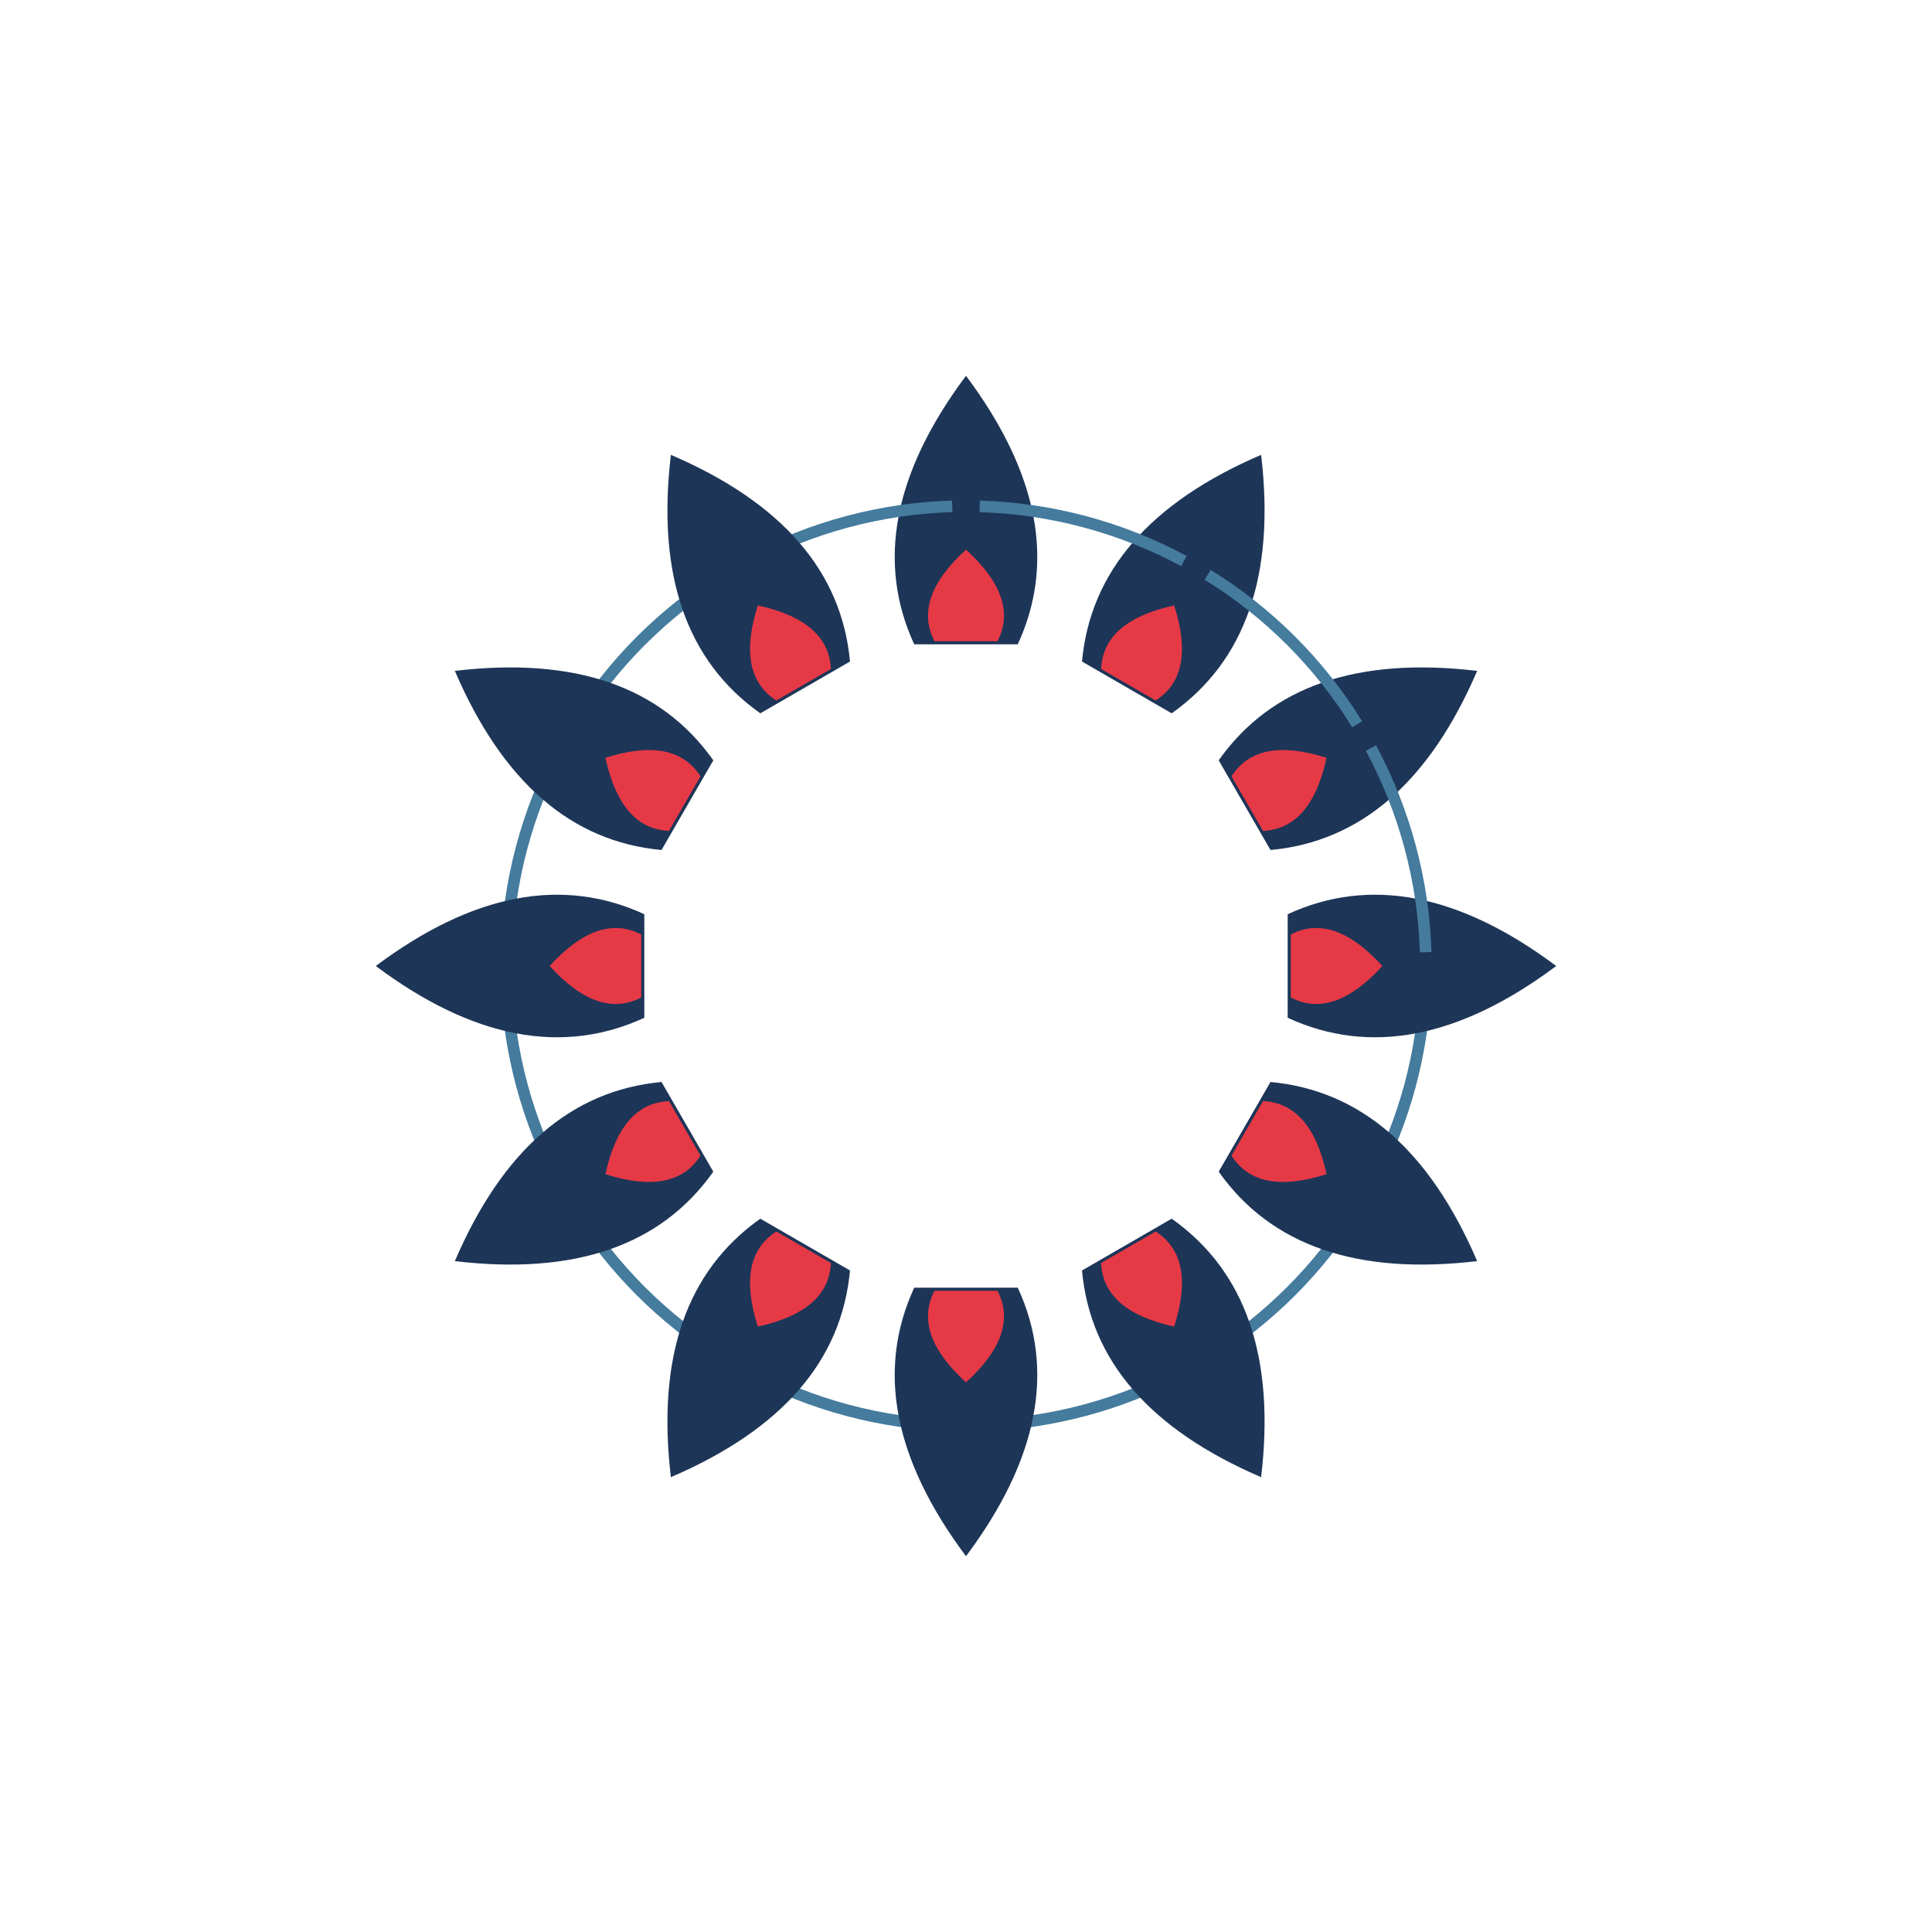
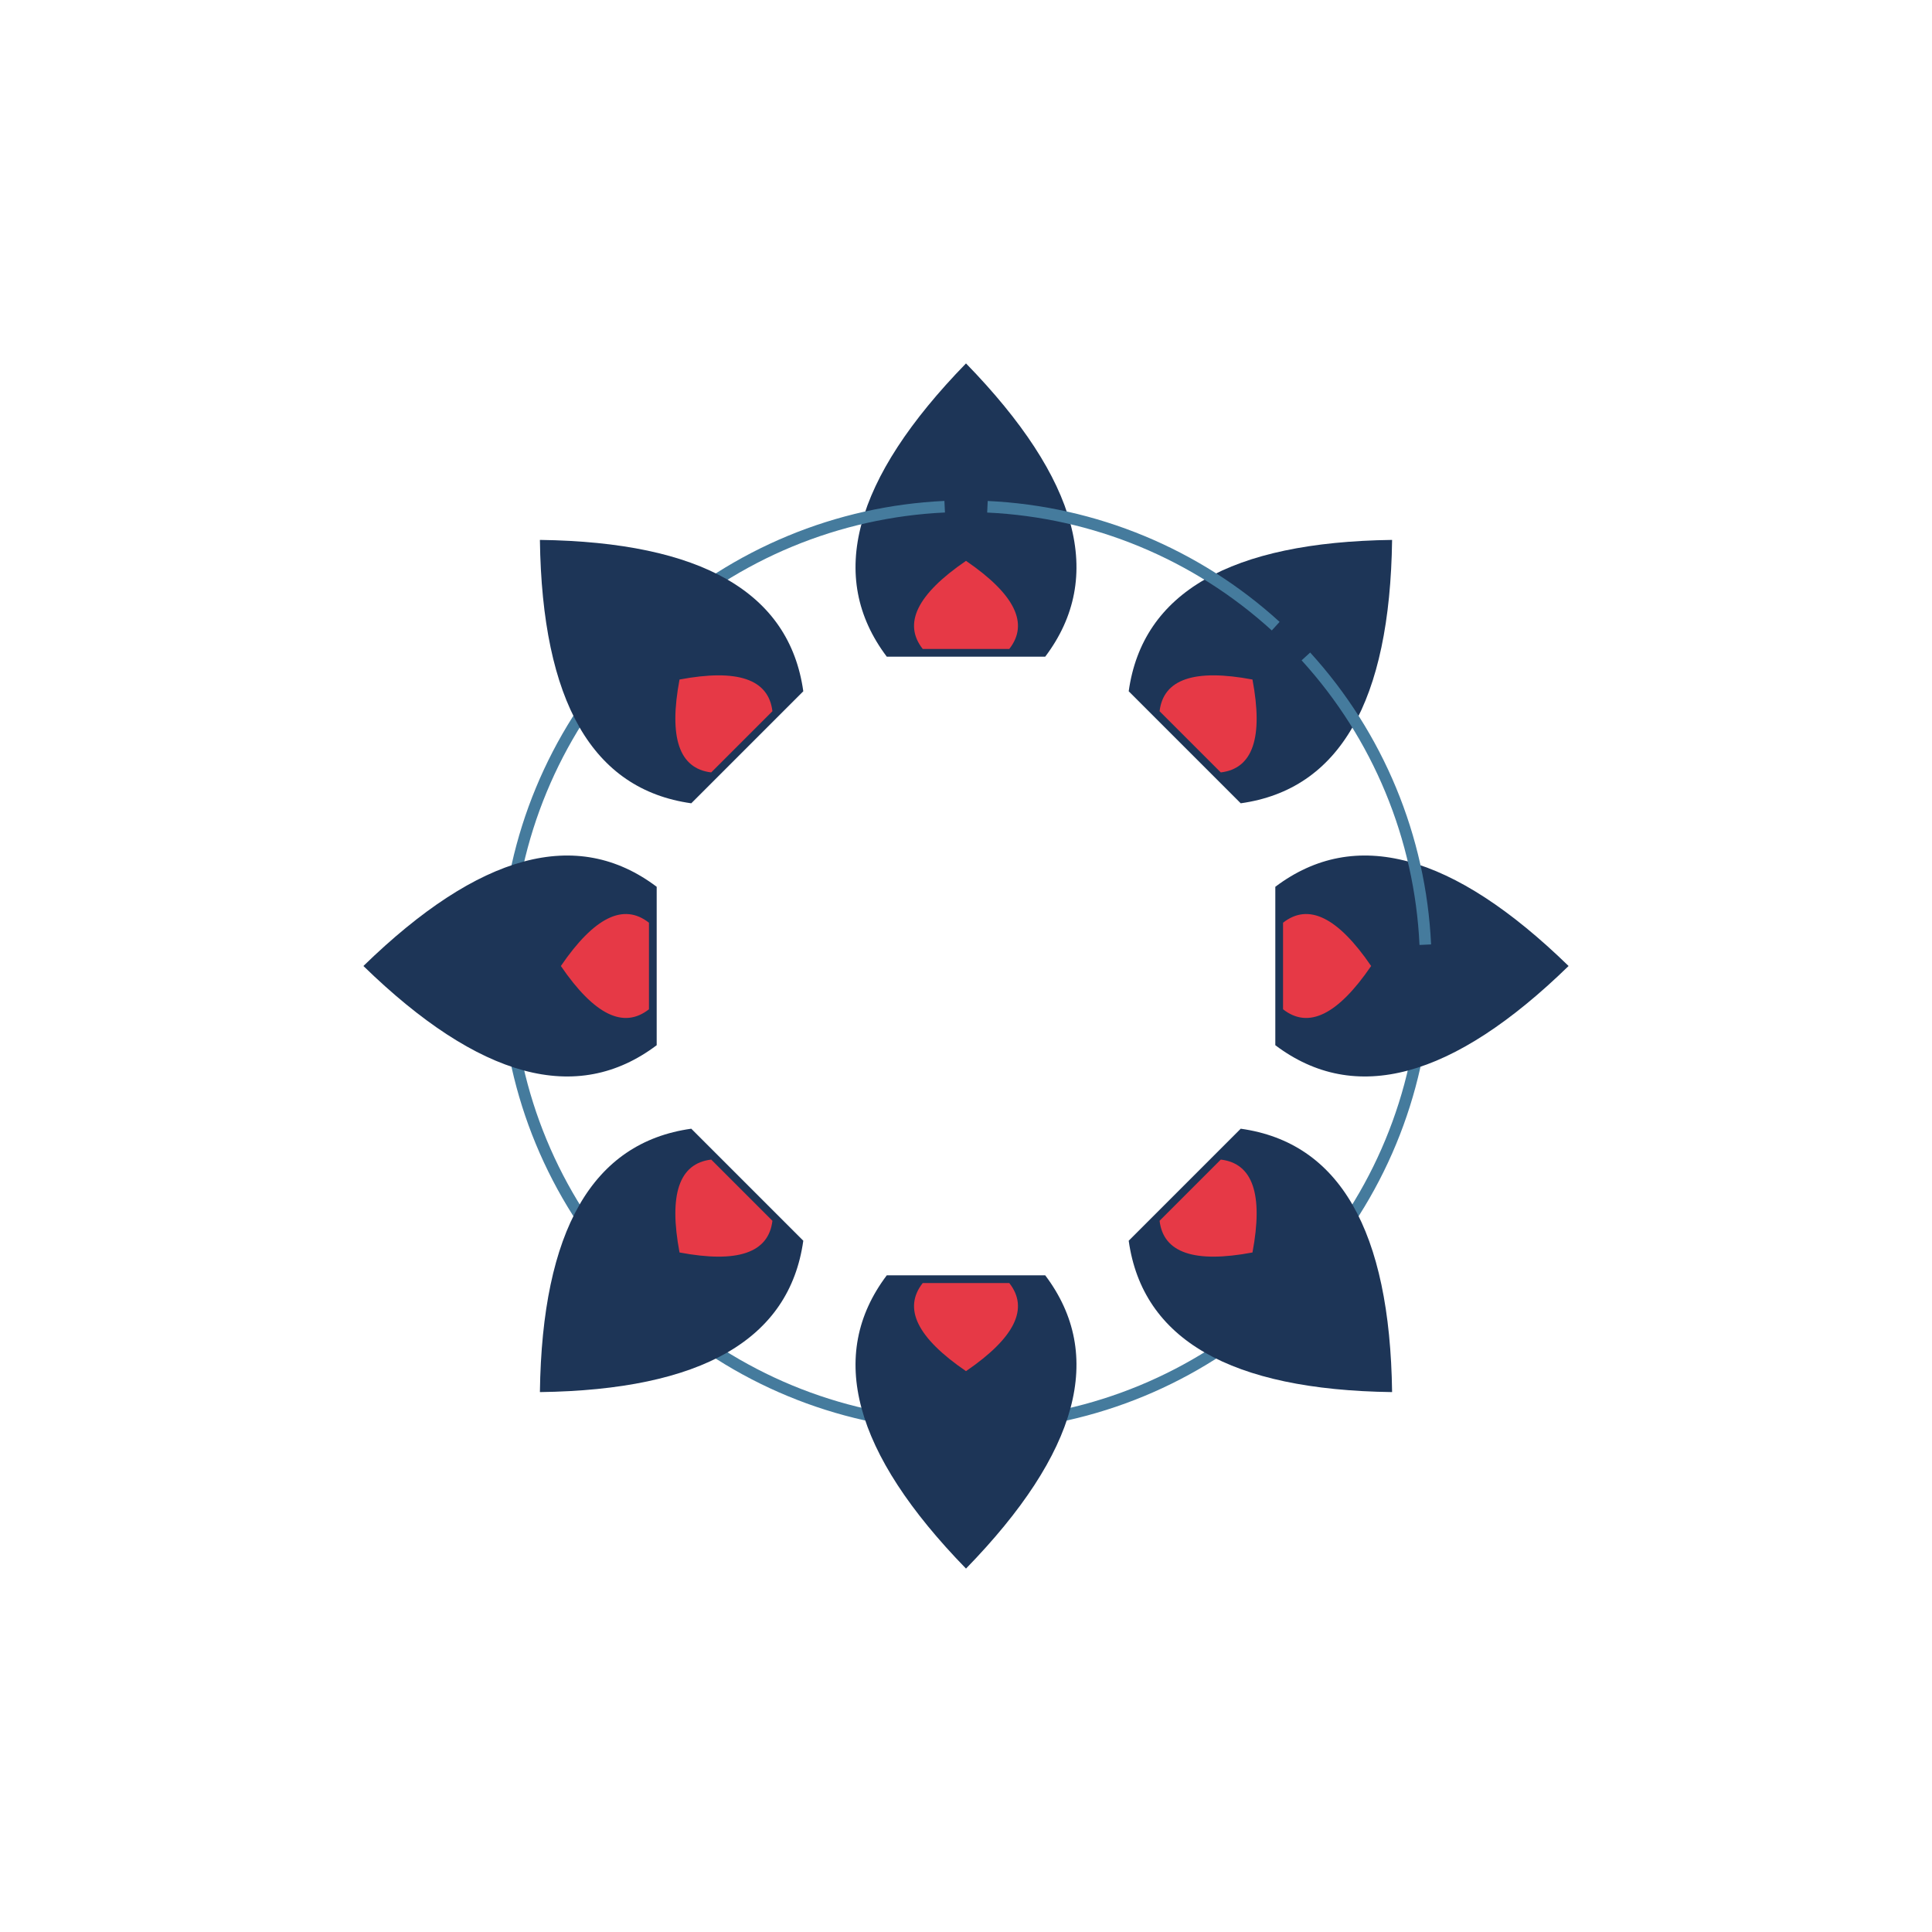
<svg xmlns="http://www.w3.org/2000/svg" width="1000" height="1000" viewBox="0 0 1000 1000">
  <rect width="1000" height="1000" fill="#ffffff" />
  <g transform="rotate(0.00 500 500)">
-     <path d="M 473.2 333.5 Q 443.8 269.7 500.0 194.5 Q 556.2 269.7 526.8 333.5 Z" fill="#1d3557" />
-     <path d="M 483.7 331.9 Q 472.2 309.8 500.0 284.5 Q 527.8 309.8 516.3 331.9 Z" fill="#e63946" />
-     <path d="M 737.9 507.1 A 238.0 238.0 0 0 1 709.6 612.8" fill="none" stroke="#457b9d" stroke-width="6.0" />
+     <path d="M 459.0 339.9 Q 412.4 278.1 500.0 188.1 Q 587.6 278.1 541.0 339.9 Z" fill="#1d3557" />
+     <path d="M 477.6 335.9 Q 462.1 316.2 500.0 290.3 Q 537.9 316.2 522.4 335.9 Z" fill="#e63946" />
+     <path d="M 737.7 511.1 A 238.0 238.0 0 0 1 675.9 660.3" fill="none" stroke="#457b9d" stroke-width="6.0" />
  </g>
-   <g transform="rotate(30.00 500 500)">
-     <path d="M 473.2 333.5 Q 443.8 269.7 500.0 194.5 Q 556.2 269.7 526.8 333.5 Z" fill="#1d3557" />
-     <path d="M 483.7 331.9 Q 472.2 309.8 500.0 284.5 Q 527.8 309.8 516.3 331.9 Z" fill="#e63946" />
-     <path d="M 737.9 507.1 A 238.0 238.0 0 0 1 709.6 612.8" fill="none" stroke="#457b9d" stroke-width="6.0" />
-   </g>
-   <g transform="rotate(60.00 500 500)">
-     <path d="M 473.2 333.5 Q 443.8 269.7 500.0 194.5 Q 556.2 269.7 526.8 333.5 Z" fill="#1d3557" />
-     <path d="M 483.7 331.9 Q 472.2 309.8 500.0 284.5 Q 527.8 309.8 516.3 331.9 Z" fill="#e63946" />
-     <path d="M 737.9 507.1 A 238.0 238.0 0 0 1 709.6 612.8" fill="none" stroke="#457b9d" stroke-width="6.0" />
+   <g transform="rotate(45.00 500 500)">
+     <path d="M 459.0 339.9 Q 412.4 278.1 500.0 188.1 Q 587.6 278.1 541.0 339.9 Z" fill="#1d3557" />
+     <path d="M 477.6 335.9 Q 462.1 316.2 500.0 290.3 Q 537.9 316.2 522.4 335.9 Z" fill="#e63946" />
+     <path d="M 737.7 511.1 A 238.0 238.0 0 0 1 675.9 660.3" fill="none" stroke="#457b9d" stroke-width="6.0" />
  </g>
  <g transform="rotate(90.00 500 500)">
-     <path d="M 473.2 333.5 Q 443.8 269.7 500.0 194.5 Q 556.2 269.7 526.8 333.5 Z" fill="#1d3557" />
-     <path d="M 483.7 331.9 Q 472.2 309.8 500.0 284.5 Q 527.8 309.8 516.3 331.9 Z" fill="#e63946" />
-     <path d="M 737.9 507.1 A 238.0 238.0 0 0 1 709.6 612.8" fill="none" stroke="#457b9d" stroke-width="6.0" />
+     <path d="M 459.0 339.9 Q 412.4 278.1 500.0 188.1 Q 587.6 278.1 541.0 339.9 Z" fill="#1d3557" />
+     <path d="M 477.6 335.9 Q 462.1 316.2 500.0 290.3 Q 537.9 316.2 522.4 335.9 Z" fill="#e63946" />
+     <path d="M 737.7 511.1 A 238.0 238.0 0 0 1 675.9 660.3" fill="none" stroke="#457b9d" stroke-width="6.0" />
  </g>
-   <g transform="rotate(120.00 500 500)">
-     <path d="M 473.2 333.5 Q 443.8 269.7 500.0 194.5 Q 556.2 269.7 526.8 333.5 Z" fill="#1d3557" />
-     <path d="M 483.7 331.9 Q 472.2 309.8 500.0 284.5 Q 527.8 309.8 516.3 331.9 Z" fill="#e63946" />
-     <path d="M 737.9 507.1 A 238.0 238.0 0 0 1 709.6 612.8" fill="none" stroke="#457b9d" stroke-width="6.0" />
-   </g>
-   <g transform="rotate(150.00 500 500)">
-     <path d="M 473.2 333.5 Q 443.8 269.7 500.0 194.5 Q 556.2 269.7 526.8 333.5 Z" fill="#1d3557" />
-     <path d="M 483.7 331.9 Q 472.2 309.8 500.0 284.5 Q 527.8 309.8 516.3 331.9 Z" fill="#e63946" />
-     <path d="M 737.9 507.1 A 238.0 238.0 0 0 1 709.6 612.8" fill="none" stroke="#457b9d" stroke-width="6.0" />
+   <g transform="rotate(135.00 500 500)">
+     <path d="M 459.0 339.9 Q 412.4 278.1 500.0 188.1 Q 587.6 278.1 541.0 339.9 Z" fill="#1d3557" />
+     <path d="M 477.6 335.9 Q 462.1 316.2 500.0 290.3 Q 537.9 316.2 522.4 335.9 Z" fill="#e63946" />
+     <path d="M 737.7 511.1 A 238.0 238.0 0 0 1 675.9 660.3" fill="none" stroke="#457b9d" stroke-width="6.0" />
  </g>
  <g transform="rotate(180.00 500 500)">
-     <path d="M 473.2 333.5 Q 443.8 269.7 500.0 194.5 Q 556.2 269.7 526.8 333.5 Z" fill="#1d3557" />
-     <path d="M 483.7 331.9 Q 472.2 309.8 500.0 284.5 Q 527.8 309.8 516.3 331.9 Z" fill="#e63946" />
-     <path d="M 737.9 507.1 A 238.0 238.0 0 0 1 709.6 612.8" fill="none" stroke="#457b9d" stroke-width="6.0" />
+     <path d="M 459.0 339.9 Q 412.4 278.1 500.0 188.1 Q 587.6 278.1 541.0 339.9 Z" fill="#1d3557" />
+     <path d="M 477.6 335.9 Q 462.1 316.2 500.0 290.3 Q 537.9 316.2 522.4 335.9 Z" fill="#e63946" />
+     <path d="M 737.7 511.1 A 238.0 238.0 0 0 1 675.9 660.3" fill="none" stroke="#457b9d" stroke-width="6.0" />
  </g>
-   <g transform="rotate(210.00 500 500)">
-     <path d="M 473.2 333.5 Q 443.8 269.7 500.0 194.5 Q 556.2 269.7 526.8 333.5 Z" fill="#1d3557" />
-     <path d="M 483.7 331.9 Q 472.2 309.8 500.0 284.5 Q 527.8 309.8 516.3 331.9 Z" fill="#e63946" />
-     <path d="M 737.9 507.1 A 238.0 238.0 0 0 1 709.6 612.8" fill="none" stroke="#457b9d" stroke-width="6.0" />
-   </g>
-   <g transform="rotate(240.00 500 500)">
-     <path d="M 473.2 333.5 Q 443.8 269.7 500.0 194.5 Q 556.2 269.7 526.8 333.5 Z" fill="#1d3557" />
-     <path d="M 483.7 331.9 Q 472.2 309.8 500.0 284.5 Q 527.8 309.8 516.3 331.9 Z" fill="#e63946" />
-     <path d="M 737.9 507.1 A 238.0 238.0 0 0 1 709.6 612.8" fill="none" stroke="#457b9d" stroke-width="6.0" />
+   <g transform="rotate(225.00 500 500)">
+     <path d="M 459.0 339.9 Q 412.4 278.1 500.0 188.1 Q 587.6 278.1 541.0 339.9 Z" fill="#1d3557" />
+     <path d="M 477.6 335.9 Q 462.1 316.2 500.0 290.3 Q 537.9 316.2 522.4 335.9 Z" fill="#e63946" />
+     <path d="M 737.7 511.1 A 238.0 238.0 0 0 1 675.9 660.3" fill="none" stroke="#457b9d" stroke-width="6.0" />
  </g>
  <g transform="rotate(270.00 500 500)">
-     <path d="M 473.2 333.5 Q 443.8 269.7 500.0 194.5 Q 556.2 269.7 526.8 333.5 Z" fill="#1d3557" />
-     <path d="M 483.7 331.9 Q 472.2 309.8 500.0 284.5 Q 527.8 309.8 516.3 331.9 Z" fill="#e63946" />
-     <path d="M 737.9 507.1 A 238.0 238.0 0 0 1 709.6 612.8" fill="none" stroke="#457b9d" stroke-width="6.0" />
+     <path d="M 459.0 339.9 Q 412.4 278.1 500.0 188.1 Q 587.6 278.1 541.0 339.9 Z" fill="#1d3557" />
+     <path d="M 477.6 335.9 Q 462.1 316.2 500.0 290.3 Q 537.9 316.2 522.4 335.9 Z" fill="#e63946" />
+     <path d="M 737.7 511.1 A 238.0 238.0 0 0 1 675.9 660.3" fill="none" stroke="#457b9d" stroke-width="6.0" />
  </g>
-   <g transform="rotate(300.00 500 500)">
-     <path d="M 473.2 333.5 Q 443.8 269.7 500.0 194.5 Q 556.2 269.7 526.8 333.5 Z" fill="#1d3557" />
-     <path d="M 483.7 331.9 Q 472.2 309.8 500.0 284.5 Q 527.8 309.8 516.3 331.9 Z" fill="#e63946" />
-     <path d="M 737.9 507.1 A 238.0 238.0 0 0 1 709.6 612.8" fill="none" stroke="#457b9d" stroke-width="6.0" />
-   </g>
-   <g transform="rotate(330.00 500 500)">
-     <path d="M 473.2 333.5 Q 443.8 269.7 500.0 194.5 Q 556.2 269.7 526.8 333.5 Z" fill="#1d3557" />
-     <path d="M 483.7 331.9 Q 472.2 309.8 500.0 284.5 Q 527.8 309.8 516.3 331.9 Z" fill="#e63946" />
-     <path d="M 737.9 507.1 A 238.0 238.0 0 0 1 709.6 612.8" fill="none" stroke="#457b9d" stroke-width="6.0" />
+   <g transform="rotate(315.00 500 500)">
+     <path d="M 459.0 339.9 Q 412.4 278.1 500.0 188.1 Q 587.6 278.1 541.0 339.9 Z" fill="#1d3557" />
+     <path d="M 477.6 335.9 Q 462.1 316.2 500.0 290.3 Q 537.9 316.2 522.4 335.9 Z" fill="#e63946" />
+     <path d="M 737.7 511.1 A 238.0 238.0 0 0 1 675.9 660.3" fill="none" stroke="#457b9d" stroke-width="6.0" />
  </g>
</svg>
